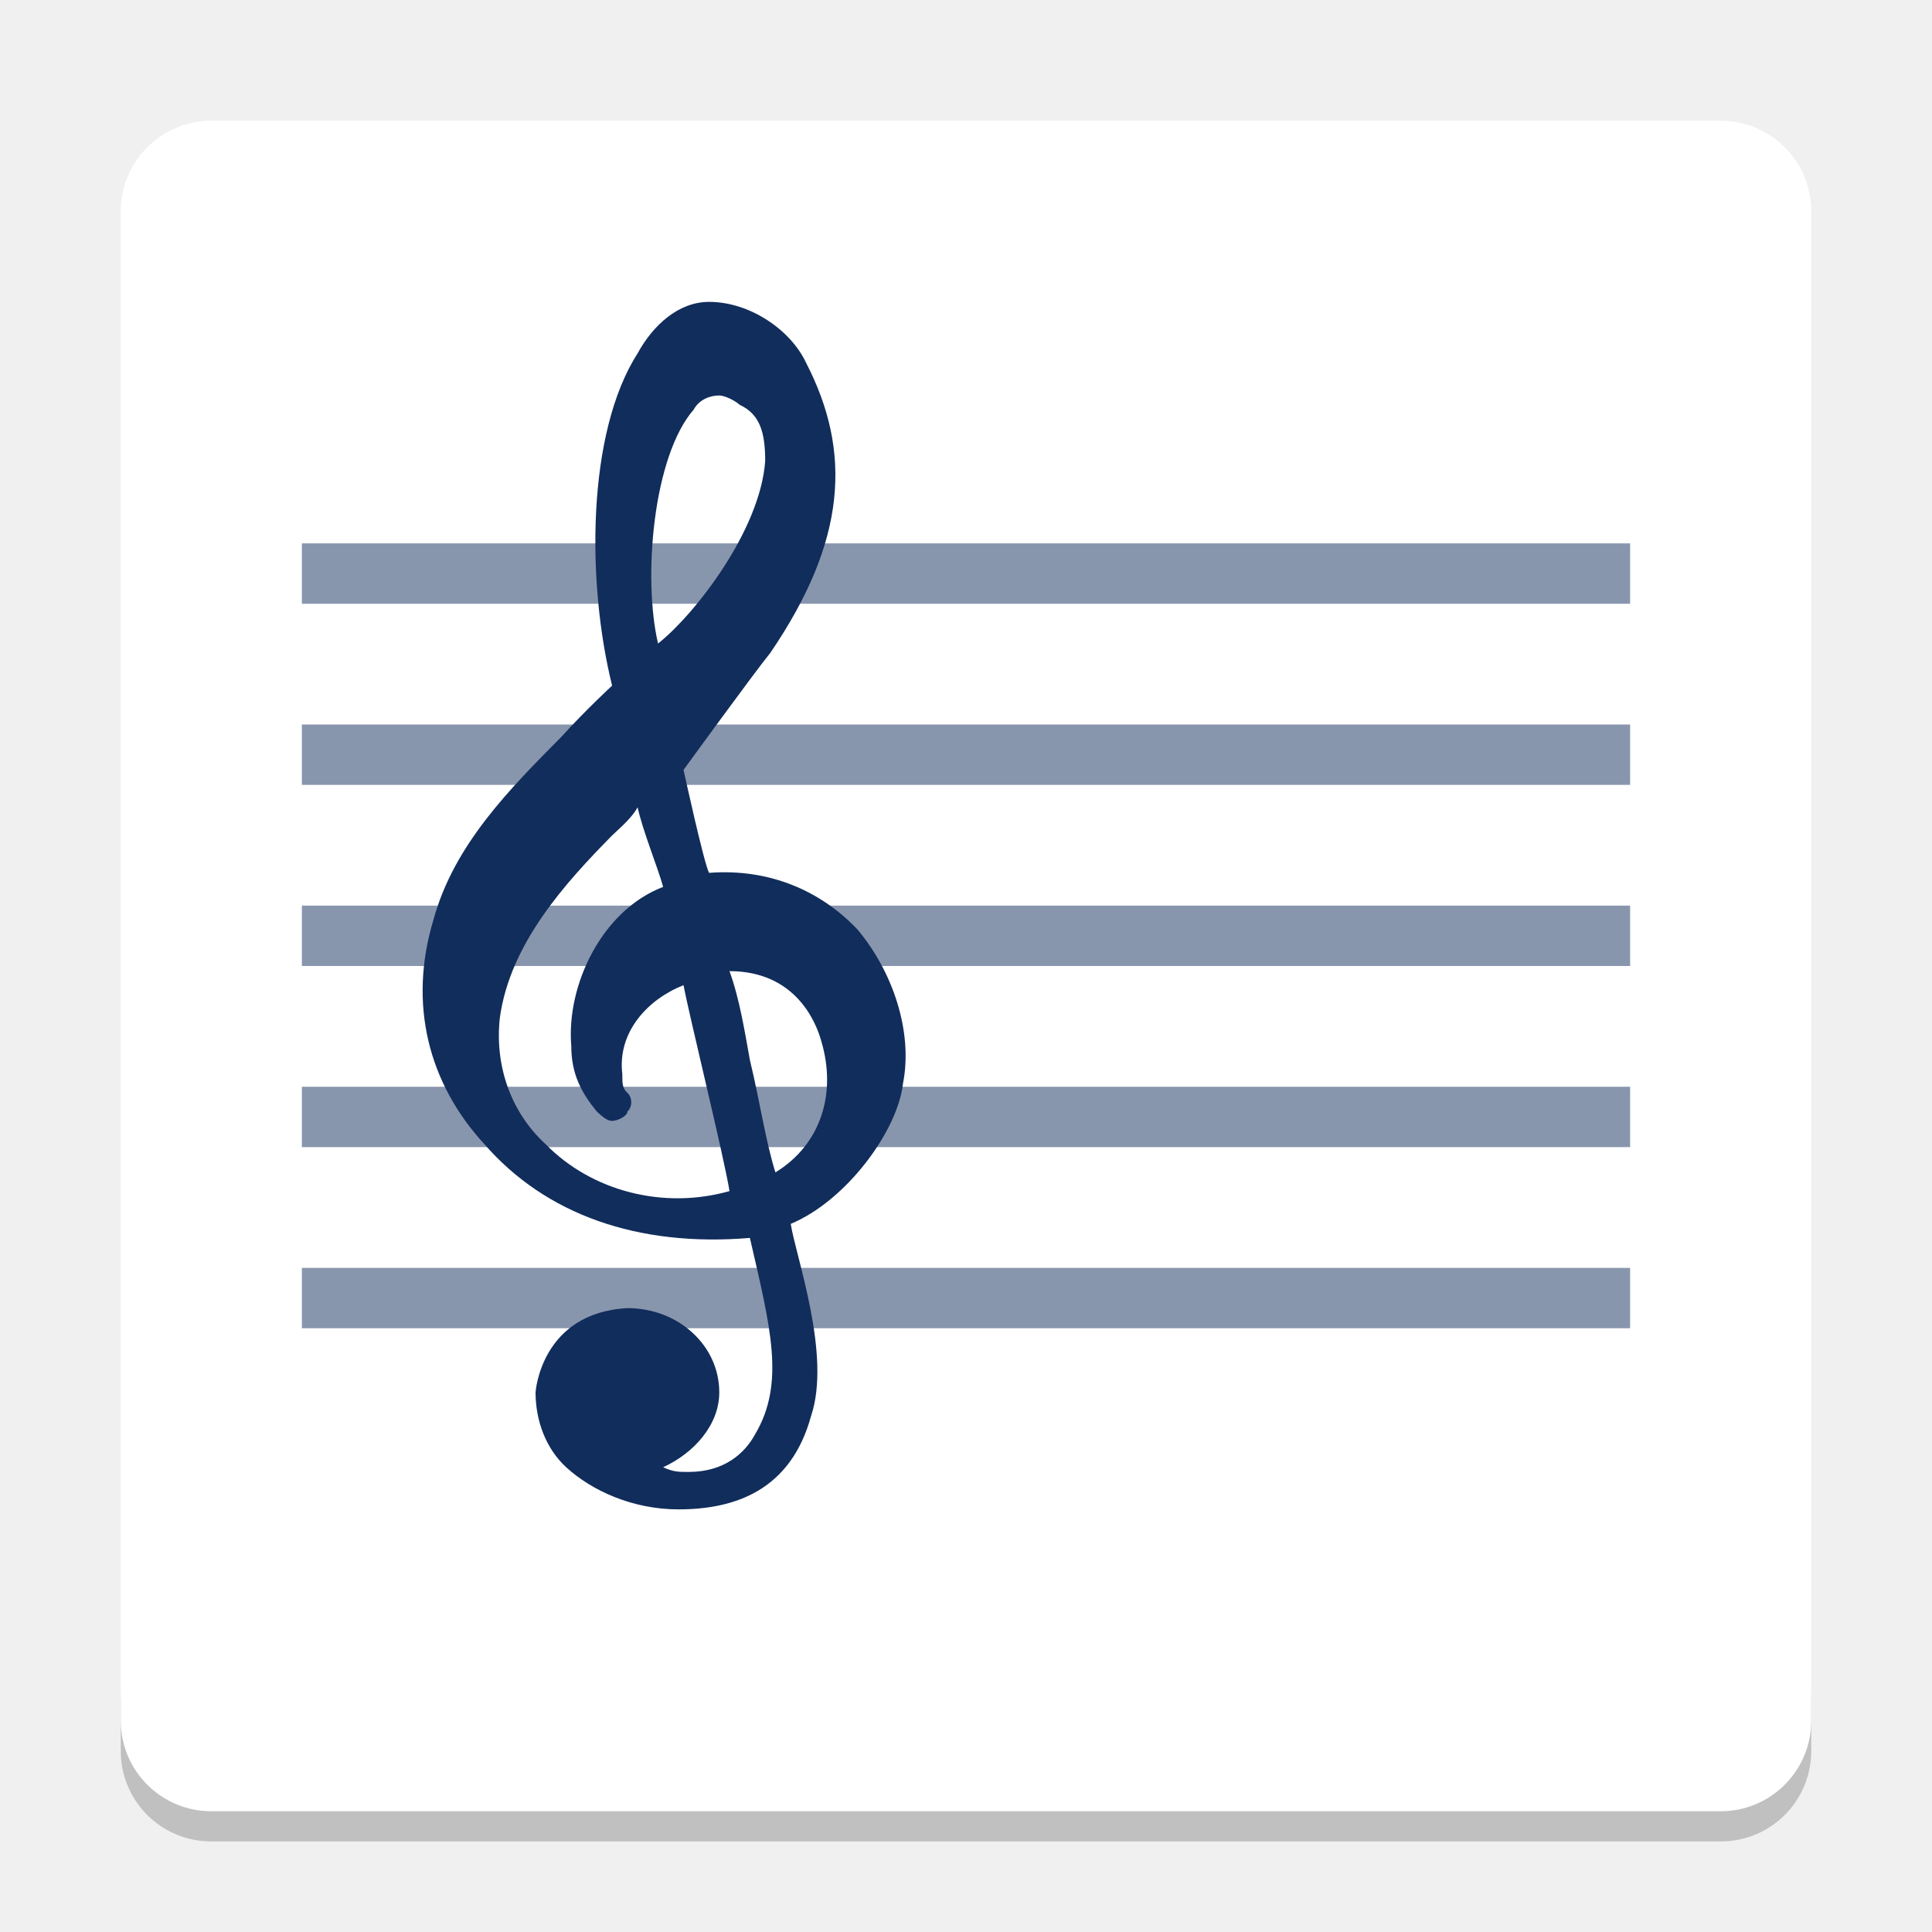
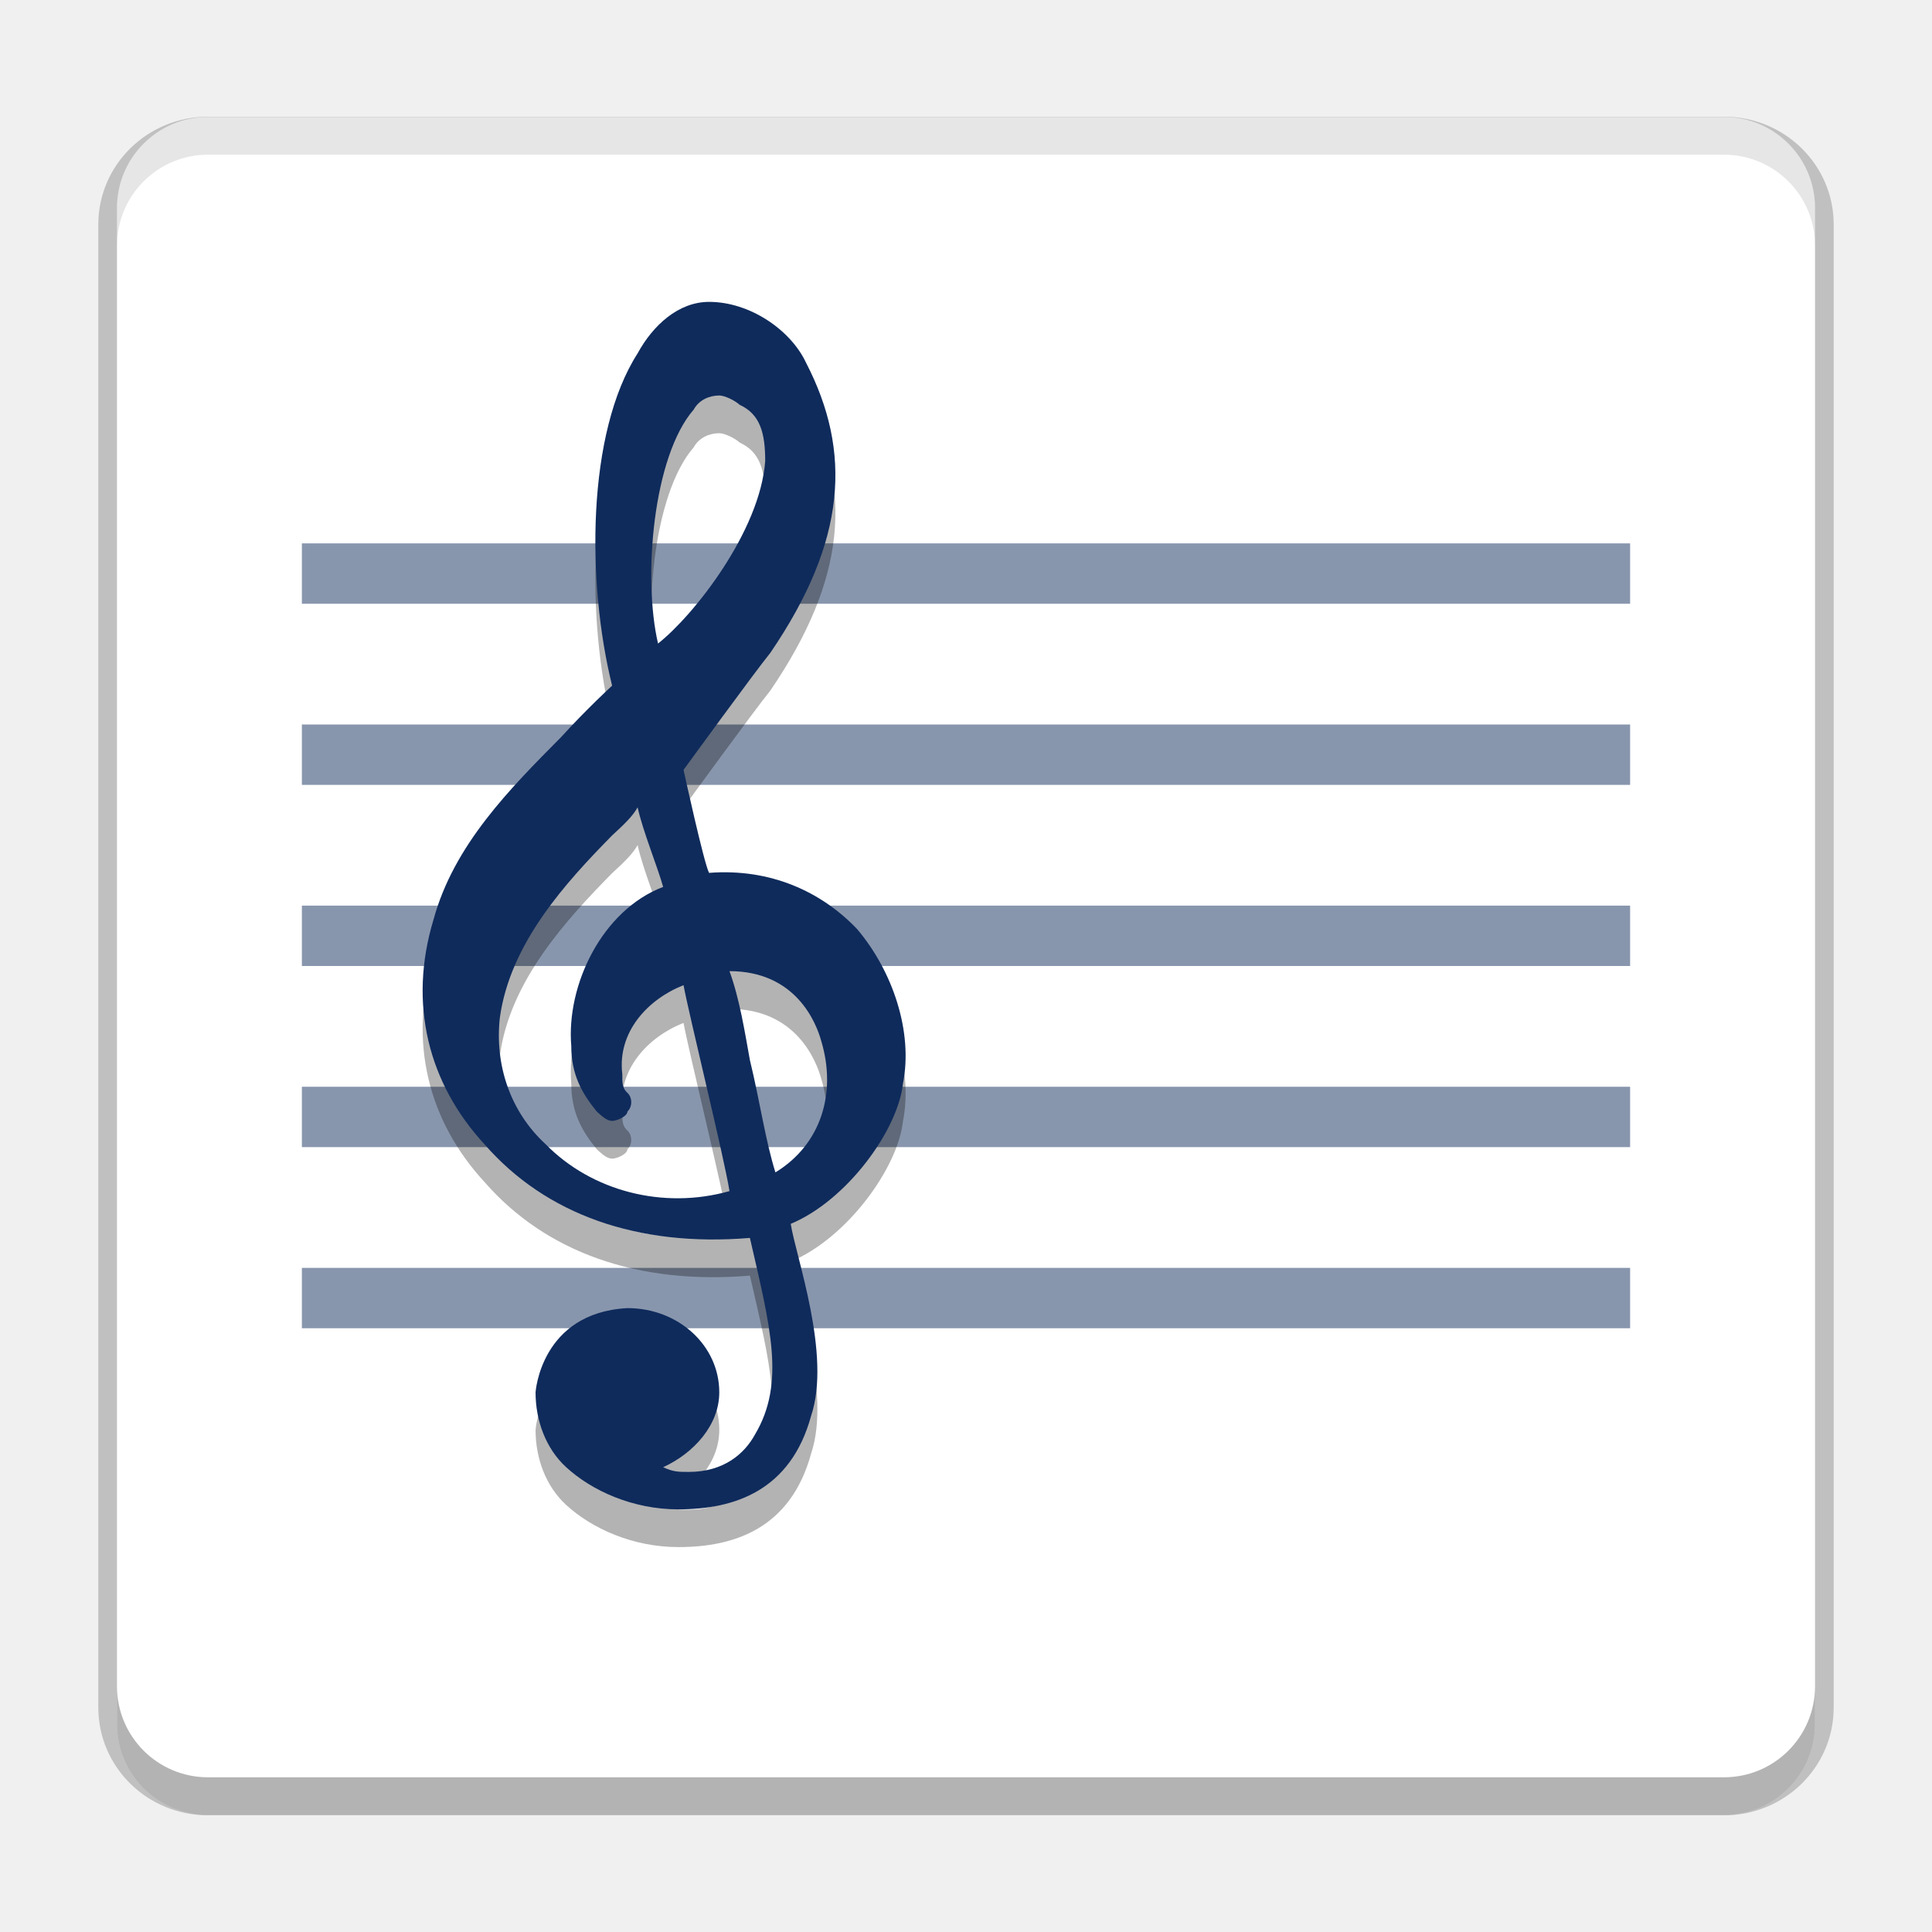
- <svg xmlns="http://www.w3.org/2000/svg" xmlns:xlink="http://www.w3.org/1999/xlink" width="512" height="512" version="1.1" viewBox="0 0 384 384">
-   <defs>
+ <svg xmlns="http://www.w3.org/2000/svg" xmlns:xlink="http://www.w3.org/1999/xlink" width="512" height="512" version="1.1" viewBox="0 0 384 384" id="svg52">
+   <defs id="defs38">
    <filter id="alpha" width="100%" height="100%" x="0%" y="0%" filterUnits="objectBoundingBox">
-       <feColorMatrix in="SourceGraphic" type="matrix" values="0 0 0 0 1 0 0 0 0 1 0 0 0 0 1 0 0 0 1 0" />
+       <feColorMatrix in="SourceGraphic" type="matrix" values="0 0 0 0 1 0 0 0 0 1 0 0 0 0 1 0 0 0 1 0" id="feColorMatrix2" />
    </filter>
    <mask id="mask0">
-       <g filter="url(#alpha)">
-         <rect width="384" height="384" x="0" y="0" style="fill:rgb(0%,0%,0%);fill-opacity:0.2" />
+       <g filter="url(#alpha)" id="g7">
+         <rect width="384" height="384" x="0" y="0" style="fill:rgb(0%,0%,0%);fill-opacity:0.2" id="rect5" />
      </g>
    </mask>
    <clipPath id="clip1">
-       <rect width="384" height="384" x="0" y="0" />
+       <rect width="384" height="384" x="0" y="0" id="rect10" />
    </clipPath>
    <g id="surface5" clip-path="url(#clip1)">
-       <path style="fill:rgb(0%,0%,0%)" d="M 24 336 L 24 348 C 24 357.973 32.027 366 42 366 L 342 366 C 351.973 366 360 357.973 360 348 L 360 336 C 360 345.973 351.973 354 342 354 L 42 354 C 32.027 354 24 345.973 24 336 Z M 24 336" />
+       <path style="fill:rgb(0%,0%,0%)" d="M 24 336 L 24 348 C 24 357.973 32.027 366 42 366 L 342 366 C 351.973 366 360 357.973 360 348 L 360 336 C 360 345.973 351.973 354 342 354 L 42 354 C 32.027 354 24 345.973 24 336 Z M 24 336" id="path13" />
    </g>
    <mask id="mask1">
-       <g filter="url(#alpha)">
-         <rect width="384" height="384" x="0" y="0" style="fill:rgb(0%,0%,0%);fill-opacity:0.502" />
+       <g filter="url(#alpha)" id="g18">
+         <rect width="384" height="384" x="0" y="0" style="fill:rgb(0%,0%,0%);fill-opacity:0.502" id="rect16" />
      </g>
    </mask>
    <clipPath id="clip2">
-       <rect width="384" height="384" x="0" y="0" />
+       <rect width="384" height="384" x="0" y="0" id="rect21" />
    </clipPath>
    <g id="surface8" clip-path="url(#clip2)">
-       <path style="fill-rule:evenodd;fill:rgb(6.666%,17.647%,36.078%)" d="M 60 108 L 60 120 L 324 120 L 324 108 Z M 60 144 L 60 156 L 324 156 L 324 144 Z M 60 180 L 60 192 L 324 192 L 324 180 Z M 60 216 L 60 228 L 324 228 L 324 216 Z M 60 252 L 60 264 L 324 264 L 324 252 Z M 60 252" />
+       <path style="fill-rule:evenodd;fill:rgb(6.666%,17.647%,36.078%)" d="M 60 108 L 60 120 L 324 120 L 324 108 Z M 60 144 L 60 156 L 324 156 L 324 144 Z M 60 180 L 60 192 L 324 192 L 324 180 Z M 60 216 L 60 228 L 324 228 L 324 216 Z M 60 252 L 60 264 L 324 264 L 324 252 Z M 60 252" id="path24" />
    </g>
    <mask id="mask2">
-       <g filter="url(#alpha)">
-         <rect width="384" height="384" x="0" y="0" style="fill:rgb(0%,0%,0%);fill-opacity:0.102" />
+       <g filter="url(#alpha)" id="g29">
+         <rect width="384" height="384" x="0" y="0" style="fill:rgb(0%,0%,0%);fill-opacity:0.102" id="rect27" />
      </g>
    </mask>
    <clipPath id="clip3">
-       <rect width="384" height="384" x="0" y="0" />
+       <rect width="384" height="384" x="0" y="0" id="rect32" />
    </clipPath>
    <g id="surface11" clip-path="url(#clip3)">
-       <path style="fill:rgb(100.000%,100.000%,100.000%)" d="M 42 24 C 32.027 24 24 32.027 24 42 L 24 48 C 24 38.027 32.027 30 42 30 L 342 30 C 351.973 30 360 38.027 360 48 L 360 42 C 360 32.027 351.973 24 342 24 Z M 42 24" />
+       <path style="fill:rgb(100.000%,100.000%,100.000%)" d="M 42 24 C 32.027 24 24 32.027 24 42 L 24 48 C 24 38.027 32.027 30 42 30 L 342 30 C 351.973 30 360 38.027 360 48 L 360 42 C 360 32.027 351.973 24 342 24 Z M 42 24" id="path35" />
    </g>
  </defs>
-   <g>
-     <use mask="url(#mask0)" xlink:href="#surface5" />
-     <path style="fill:rgb(100.000%,100.000%,100.000%)" d="M 360 342 L 360 42 C 360 32.059 351.941 24 342 24 L 42 24 C 32.059 24 24 32.059 24 42 L 24 342 C 24 351.941 32.059 360 42 360 L 342 360 C 351.941 360 360 351.941 360 342 Z M 360 342" />
-     <use mask="url(#mask1)" xlink:href="#surface8" />
-     <use mask="url(#mask2)" xlink:href="#surface11" />
-     <path style="fill:rgb(6.666%,17.647%,36.078%)" d="M 170.348 184.652 C 163.25 177.207 153.105 172.559 140.934 173.488 C 139.918 171.629 135.859 153.023 135.859 153.023 C 135.859 153.023 150.062 133.488 153.105 129.766 C 168.32 107.441 169.336 89.766 160.207 72.094 C 157.164 65.582 149.047 60 140.934 60 C 134.848 60 129.773 64.652 126.73 70.234 C 116.59 86.047 116.59 115.812 121.66 136.277 C 121.66 136.277 116.59 140.93 111.516 146.512 C 101.375 156.742 90.215 167.906 86.16 182.789 C 81.086 199.535 85.145 215.348 96.301 227.441 C 108.473 241.395 126.73 247.906 149.047 246.047 C 153.105 263.719 156.148 274.883 150.062 285.113 C 148.035 288.836 143.977 292.559 136.875 292.559 C 134.848 292.559 133.832 292.559 131.805 291.625 C 137.891 288.836 142.961 283.254 142.961 276.742 C 142.961 267.441 134.848 260 124.703 260 C 107.461 260.93 106.445 276.742 106.445 276.742 C 106.445 282.324 108.473 287.906 112.531 291.625 C 117.602 296.277 125.719 300 134.848 300 C 146.004 300 157.164 296.277 161.219 281.395 C 165.277 269.301 158.176 249.766 157.164 243.254 C 168.32 238.605 178.465 224.648 179.477 215.348 C 181.508 205.117 177.449 193.023 170.348 184.652 Z M 137.891 81.395 C 138.902 79.535 140.934 78.605 142.961 78.605 C 143.977 78.605 146.004 79.535 147.02 80.465 C 151.078 82.324 152.09 86.047 152.09 91.629 C 151.078 105.582 137.891 122.324 130.789 127.906 C 127.746 114.883 129.773 90.699 137.891 81.395 Z M 108.473 227.441 C 101.375 220.93 98.332 211.629 99.344 202.324 C 101.375 187.441 112.531 175.348 121.66 166.047 C 123.688 164.184 125.719 162.324 126.73 160.465 C 127.746 165.117 130.789 172.559 131.805 176.277 C 119.633 180.93 112.531 195.812 113.547 207.906 C 113.547 213.488 115.574 217.207 118.617 220.93 C 119.633 221.859 120.645 222.789 121.66 222.789 C 122.676 222.789 124.703 221.859 124.703 220.93 C 125.719 220 125.719 218.141 124.703 217.207 C 123.688 216.277 123.688 215.348 123.688 213.488 C 122.676 205.117 128.762 198.605 135.859 195.812 C 136.875 201.395 143.977 230.23 144.992 236.742 C 131.805 240.465 117.602 236.742 108.473 227.441 Z M 154.121 233.023 C 152.09 226.512 151.078 219.07 149.047 210.695 C 148.035 205.117 147.02 198.605 144.992 193.023 C 158.176 193.023 162.234 203.254 163.25 206.977 C 166.293 217.207 163.25 227.441 154.121 233.023 Z M 154.121 233.023" />
-   </g>
+   <path style="opacity:0.2;fill:#ffffff;stroke:#000000;stroke-width:7.418;stroke-miterlimit:4;stroke-dasharray:none;stroke-opacity:1" d="M 360.75,339.407 V 44.593 c 0,-9.77 -8.095,-17.689 -18.08,-17.689 H 41.33 c -9.986,0 -18.08,7.919 -18.08,17.689 V 339.407 c 0,9.77 8.095,17.689 18.08,17.689 H 342.67 c 9.986,0 18.08,-7.919 18.08,-17.689 z m 0,0" id="path42-35" />
+   <path id="path42" d="M 360.75,342.67 V 41.33 C 360.75,31.345 352.655,23.25 342.67,23.25 H 41.33 C 31.345,23.25 23.25,31.345 23.25,41.33 V 342.67 c 0,9.986 8.095,18.08 18.08,18.08 H 342.67 c 9.986,0 18.08,-8.095 18.08,-18.08 z m 0,0" style="fill:#ffffff;stroke-width:1.004" />
+   <use height="100%" width="100%" y="0" x="0" id="use44" xlink:href="#surface8" mask="url(#mask1)" />
+   <use height="100%" width="100%" y="0" x="0" id="use46" xlink:href="#surface11" mask="url(#mask2)" />
+   <path style="fill:#000000;stroke-width:1;fill-opacity:1;opacity:0.3" d="m 170.348,192.152 c -7.098,-7.445 -17.242,-12.094 -29.414,-11.164 -1.016,-1.859 -5.074,-20.465 -5.074,-20.465 0,0 14.203,-19.535 17.246,-23.258 15.215,-22.324 16.23,-40 7.102,-57.672 -3.043,-6.512 -11.16,-12.094 -19.273,-12.094 -6.086,0 -11.16,4.652 -14.203,10.234 -10.141,15.812 -10.141,45.578 -5.07,66.043 0,0 -5.07,4.652 -10.145,10.234 -10.141,10.23 -21.301,21.395 -25.355,36.277 -5.074,16.746 -1.016,32.559 10.141,44.652 12.172,13.953 30.43,20.465 52.746,18.605 4.059,17.672 7.102,28.836 1.016,39.066 -2.027,3.723 -6.086,7.445 -13.188,7.445 -2.027,0 -3.043,0 -5.07,-0.934 6.086,-2.789 11.156,-8.371 11.156,-14.883 0,-9.301 -8.113,-16.742 -18.258,-16.742 -17.242,0.93 -18.258,16.742 -18.258,16.742 0,5.582 2.027,11.164 6.086,14.883 5.07,4.652 13.188,8.375 22.316,8.375 11.156,0 22.316,-3.723 26.371,-18.605 4.059,-12.094 -3.043,-31.629 -4.055,-38.141 11.156,-4.648 21.301,-18.605 22.312,-27.906 2.031,-10.23 -2.027,-22.324 -9.129,-30.695 z M 137.891,88.895 c 1.012,-1.859 3.043,-2.789 5.07,-2.789 1.016,0 3.043,0.93 4.059,1.859 4.059,1.859 5.07,5.582 5.07,11.164 -1.012,13.953 -14.199,30.695 -21.301,36.277 -3.043,-13.023 -1.016,-37.207 7.102,-46.512 z M 108.473,234.941 c -7.098,-6.512 -10.141,-15.813 -9.129,-25.117 2.031,-14.883 13.188,-26.977 22.316,-36.277 2.027,-1.863 4.059,-3.723 5.07,-5.582 1.016,4.652 4.059,12.094 5.074,15.812 -12.172,4.652 -19.273,19.535 -18.258,31.629 0,5.582 2.027,9.301 5.07,13.023 1.016,0.93 2.027,1.859 3.043,1.859 1.016,0 3.043,-0.93 3.043,-1.859 1.016,-0.93 1.016,-2.789 0,-3.723 -1.016,-0.93 -1.016,-1.859 -1.016,-3.719 -1.012,-8.371 5.074,-14.883 12.172,-17.676 1.016,5.582 8.117,34.418 9.133,40.93 -13.188,3.723 -27.391,0 -36.52,-9.301 z m 45.648,5.582 c -2.031,-6.512 -3.043,-13.953 -5.074,-22.328 -1.012,-5.578 -2.027,-12.09 -4.055,-17.672 13.184,0 17.242,10.23 18.258,13.953 3.043,10.23 0,20.465 -9.129,26.047 z m 0,0" id="path48-6" />
+   <path id="path48" d="m 170.348,184.652 c -7.098,-7.445 -17.242,-12.094 -29.414,-11.164 -1.016,-1.859 -5.074,-20.465 -5.074,-20.465 0,0 14.203,-19.535 17.246,-23.258 15.215,-22.324 16.23,-40 7.102,-57.672 C 157.164,65.582 149.047,60 140.934,60 c -6.086,0 -11.16,4.652 -14.203,10.234 -10.141,15.812 -10.141,45.578 -5.07,66.043 0,0 -5.07,4.652 -10.145,10.234 -10.141,10.23 -21.301,21.395 -25.355,36.277 -5.074,16.746 -1.016,32.559 10.141,44.652 12.172,13.953 30.43,20.465 52.746,18.605 4.059,17.672 7.102,28.836 1.016,39.066 -2.027,3.723 -6.086,7.445 -13.188,7.445 -2.027,0 -3.043,0 -5.07,-0.934 6.086,-2.789 11.156,-8.371 11.156,-14.883 0,-9.301 -8.113,-16.742 -18.258,-16.742 -17.242,0.93 -18.258,16.742 -18.258,16.742 0,5.582 2.027,11.164 6.086,14.883 5.07,4.652 13.188,8.375 22.316,8.375 11.156,0 22.316,-3.723 26.371,-18.605 4.059,-12.094 -3.043,-31.629 -4.055,-38.141 11.156,-4.648 21.301,-18.605 22.312,-27.906 2.031,-10.23 -2.027,-22.324 -9.129,-30.695 z M 137.891,81.395 c 1.012,-1.859 3.043,-2.789 5.07,-2.789 1.016,0 3.043,0.93 4.059,1.859 4.059,1.859 5.07,5.582 5.07,11.164 -1.012,13.953 -14.199,30.695 -21.301,36.277 -3.043,-13.023 -1.016,-37.207 7.102,-46.512 z M 108.473,227.441 c -7.098,-6.512 -10.141,-15.812 -9.129,-25.117 2.031,-14.883 13.188,-26.977 22.316,-36.277 2.027,-1.863 4.059,-3.723 5.07,-5.582 1.016,4.652 4.059,12.094 5.074,15.812 -12.172,4.652 -19.273,19.535 -18.258,31.629 0,5.582 2.027,9.301 5.07,13.023 1.016,0.93 2.027,1.859 3.043,1.859 1.016,0 3.043,-0.93 3.043,-1.859 1.016,-0.93 1.016,-2.789 0,-3.723 -1.016,-0.93 -1.016,-1.859 -1.016,-3.719 -1.012,-8.371 5.074,-14.883 12.172,-17.676 1.016,5.582 8.117,34.418 9.133,40.93 -13.188,3.723 -27.391,0 -36.52,-9.301 z m 45.648,5.582 c -2.031,-6.512 -3.043,-13.953 -5.074,-22.328 -1.012,-5.578 -2.027,-12.09 -4.055,-17.672 13.184,0 17.242,10.23 18.258,13.953 3.043,10.23 0,20.465 -9.129,26.047 z m 0,0" style="fill:#0f2b5c" />
+   <path style="fill:#000000;stroke-width:1.339;fill-opacity:1;opacity:0.3" d="M 31 446.893 L 31 456.893 C 31 470.207 41.793 481 55.107 481 L 456.893 481 C 470.207 481 481 470.207 481 456.893 L 481 446.893 C 481 460.207 470.207 471 456.893 471 L 55.107 471 C 41.793 471 31 460.207 31 446.893 z " transform="scale(0.75)" id="path42-3" />
+   <path style="fill:#000000;stroke-width:1.339;fill-opacity:1;opacity:0.1" d="M 55.107 31 C 41.793 31 31 41.793 31 55.107 L 31 65.107 C 31 51.793 41.793 41 55.107 41 L 456.893 41 C 470.207 41 481 51.793 481 65.107 L 481 55.107 C 481 41.793 470.207 31 456.893 31 L 55.107 31 z " transform="scale(0.75)" id="path42-7" />
</svg>
